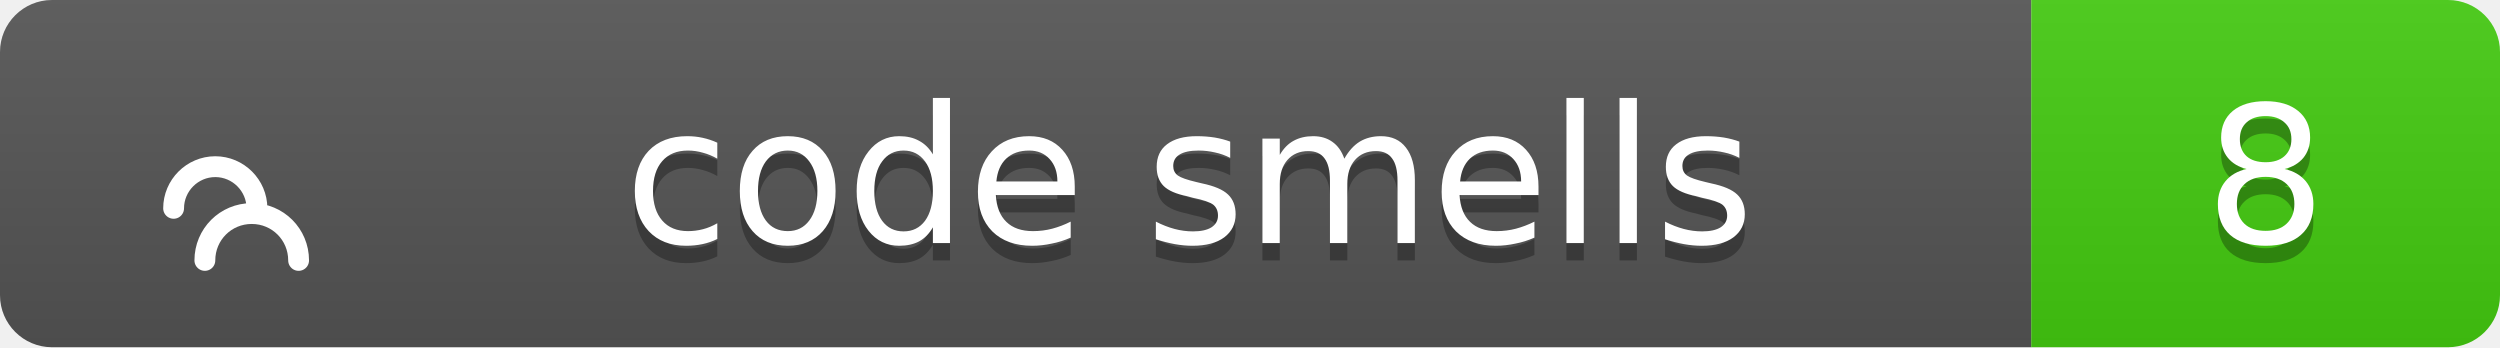
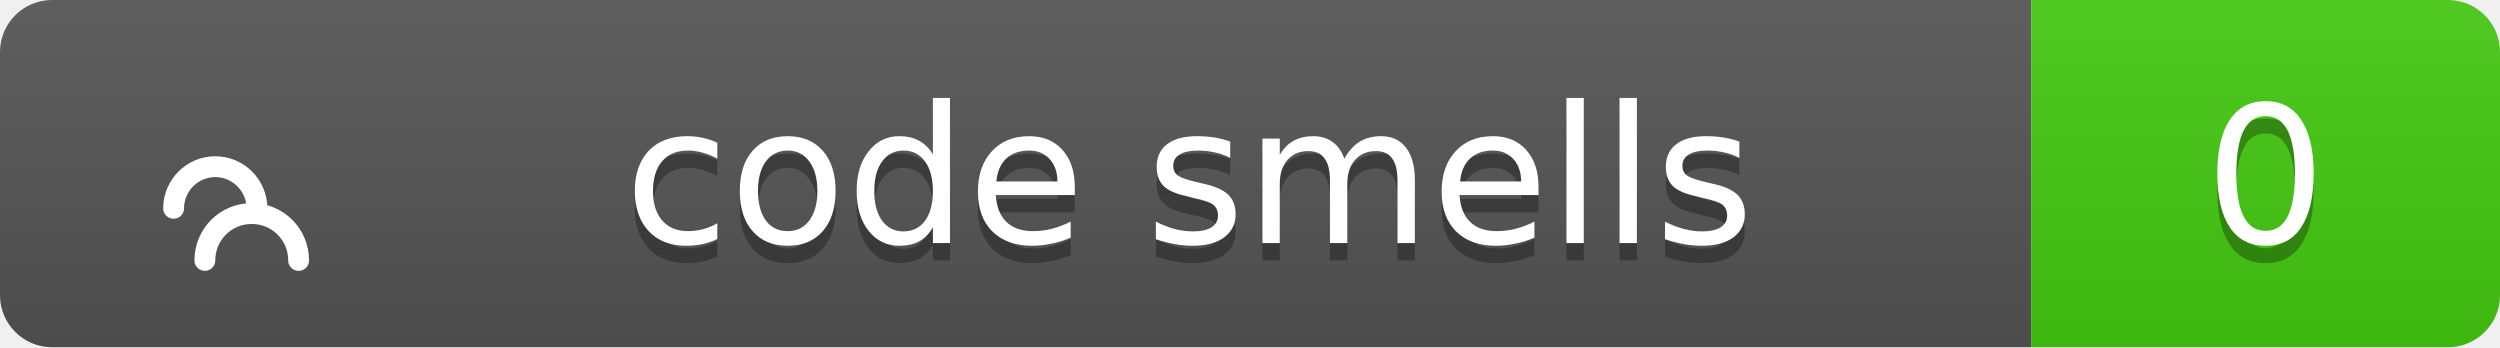
<svg xmlns="http://www.w3.org/2000/svg" width="144" height="20">
  <linearGradient id="b" x2="0" y2="100%">
    <stop offset="0" stop-color="#bbb" stop-opacity=".1" />
    <stop offset="1" stop-opacity=".1" />
  </linearGradient>
  <clipPath id="a">
    <rect width="144" height="20" rx="3" fill="#fff" />
  </clipPath>
  <g clip-path="url(#a)">
    <path fill="#555" d="M0 0h117v20H0z" />
    <path fill="#4c1" d="M117 0h27v20H117z" />
    <path fill="url(#b)" d="M0 0h144v20H0z" />
  </g>
  <g fill="#fff" text-anchor="middle" font-family="Verdana,Geneva,DejaVu Sans,sans-serif" text-rendering="geometricPrecision" font-size="11">
    <g transform="translate(7, 3) scale(0.6)">
      <path d="M17 20c0-2.5-2-4.5-4.5-4.5S8 17.5 8 20M13 15c0-2.2-1.8-4-4-4s-4 1.8-4 4" stroke="#fff" stroke-width="2" stroke-linecap="round" stroke-linejoin="round" fill="none" />
    </g>
    <text x="68.5" y="15" fill="#010101" fill-opacity=".3">code smells</text>
    <text x="68.5" y="14">code smells</text>
-     <text x="130.5" y="15" fill="#010101" fill-opacity=".3">8</text>
-     <text x="130.5" y="14">8</text>
+     <text x="130.5" y="15" fill="#010101" fill-opacity=".3">0</text>
+     <text x="130.5" y="14">0</text>
  </g>
</svg>
